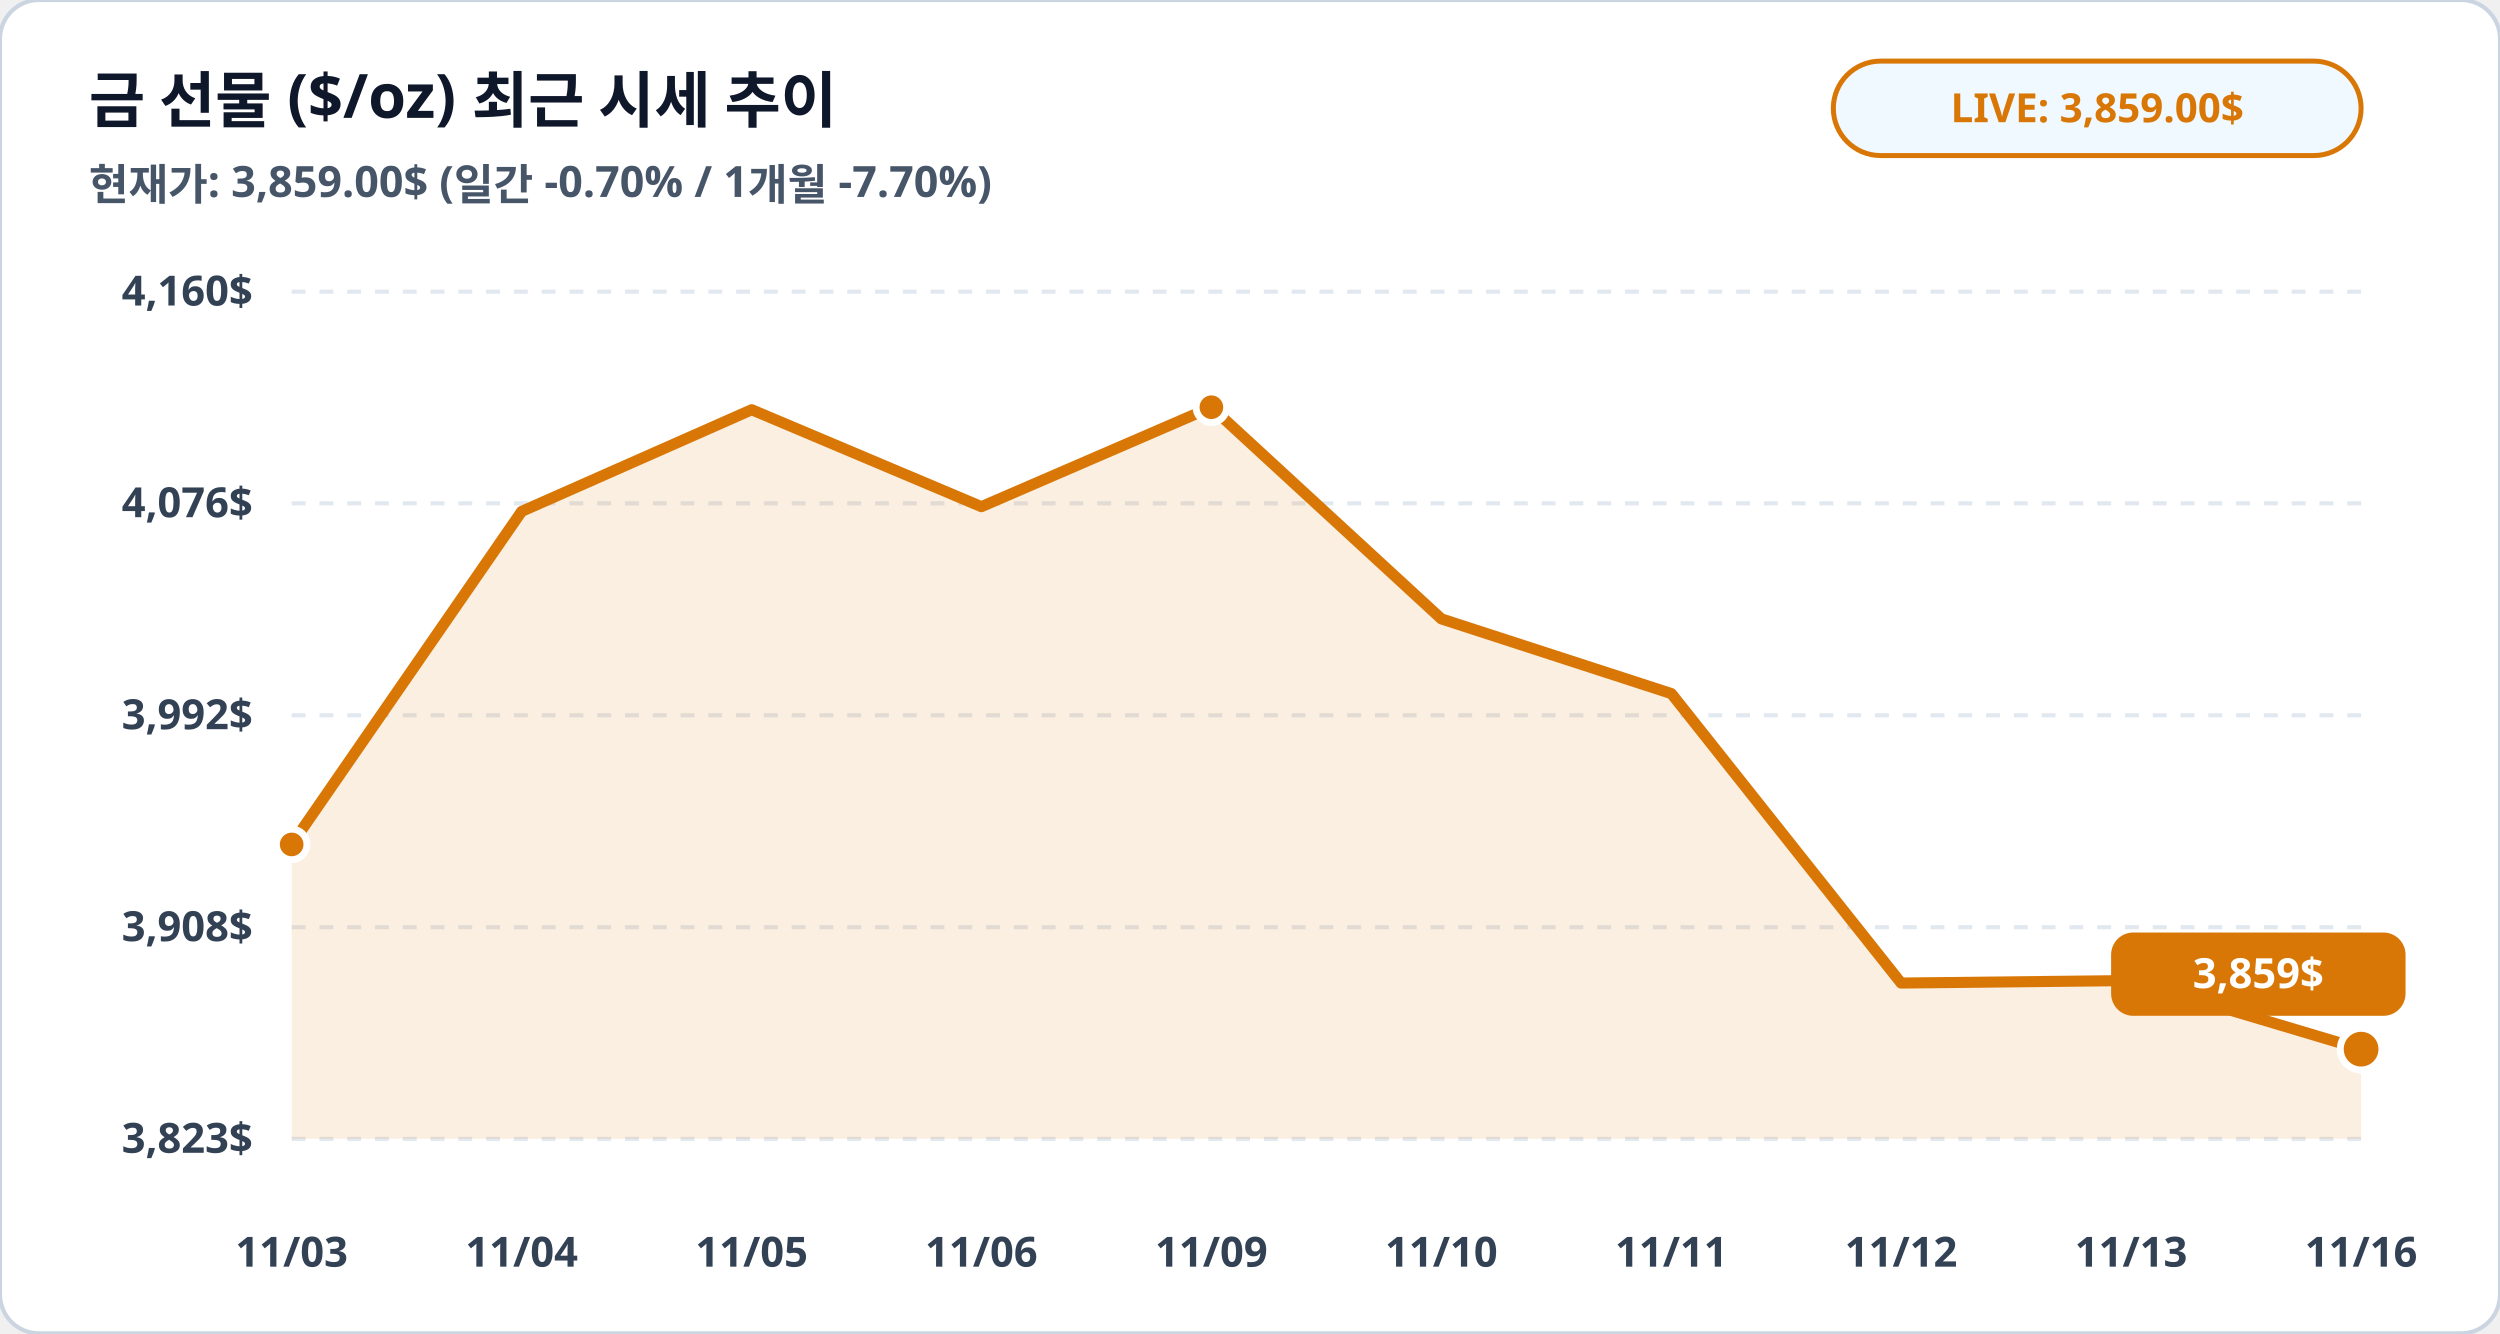
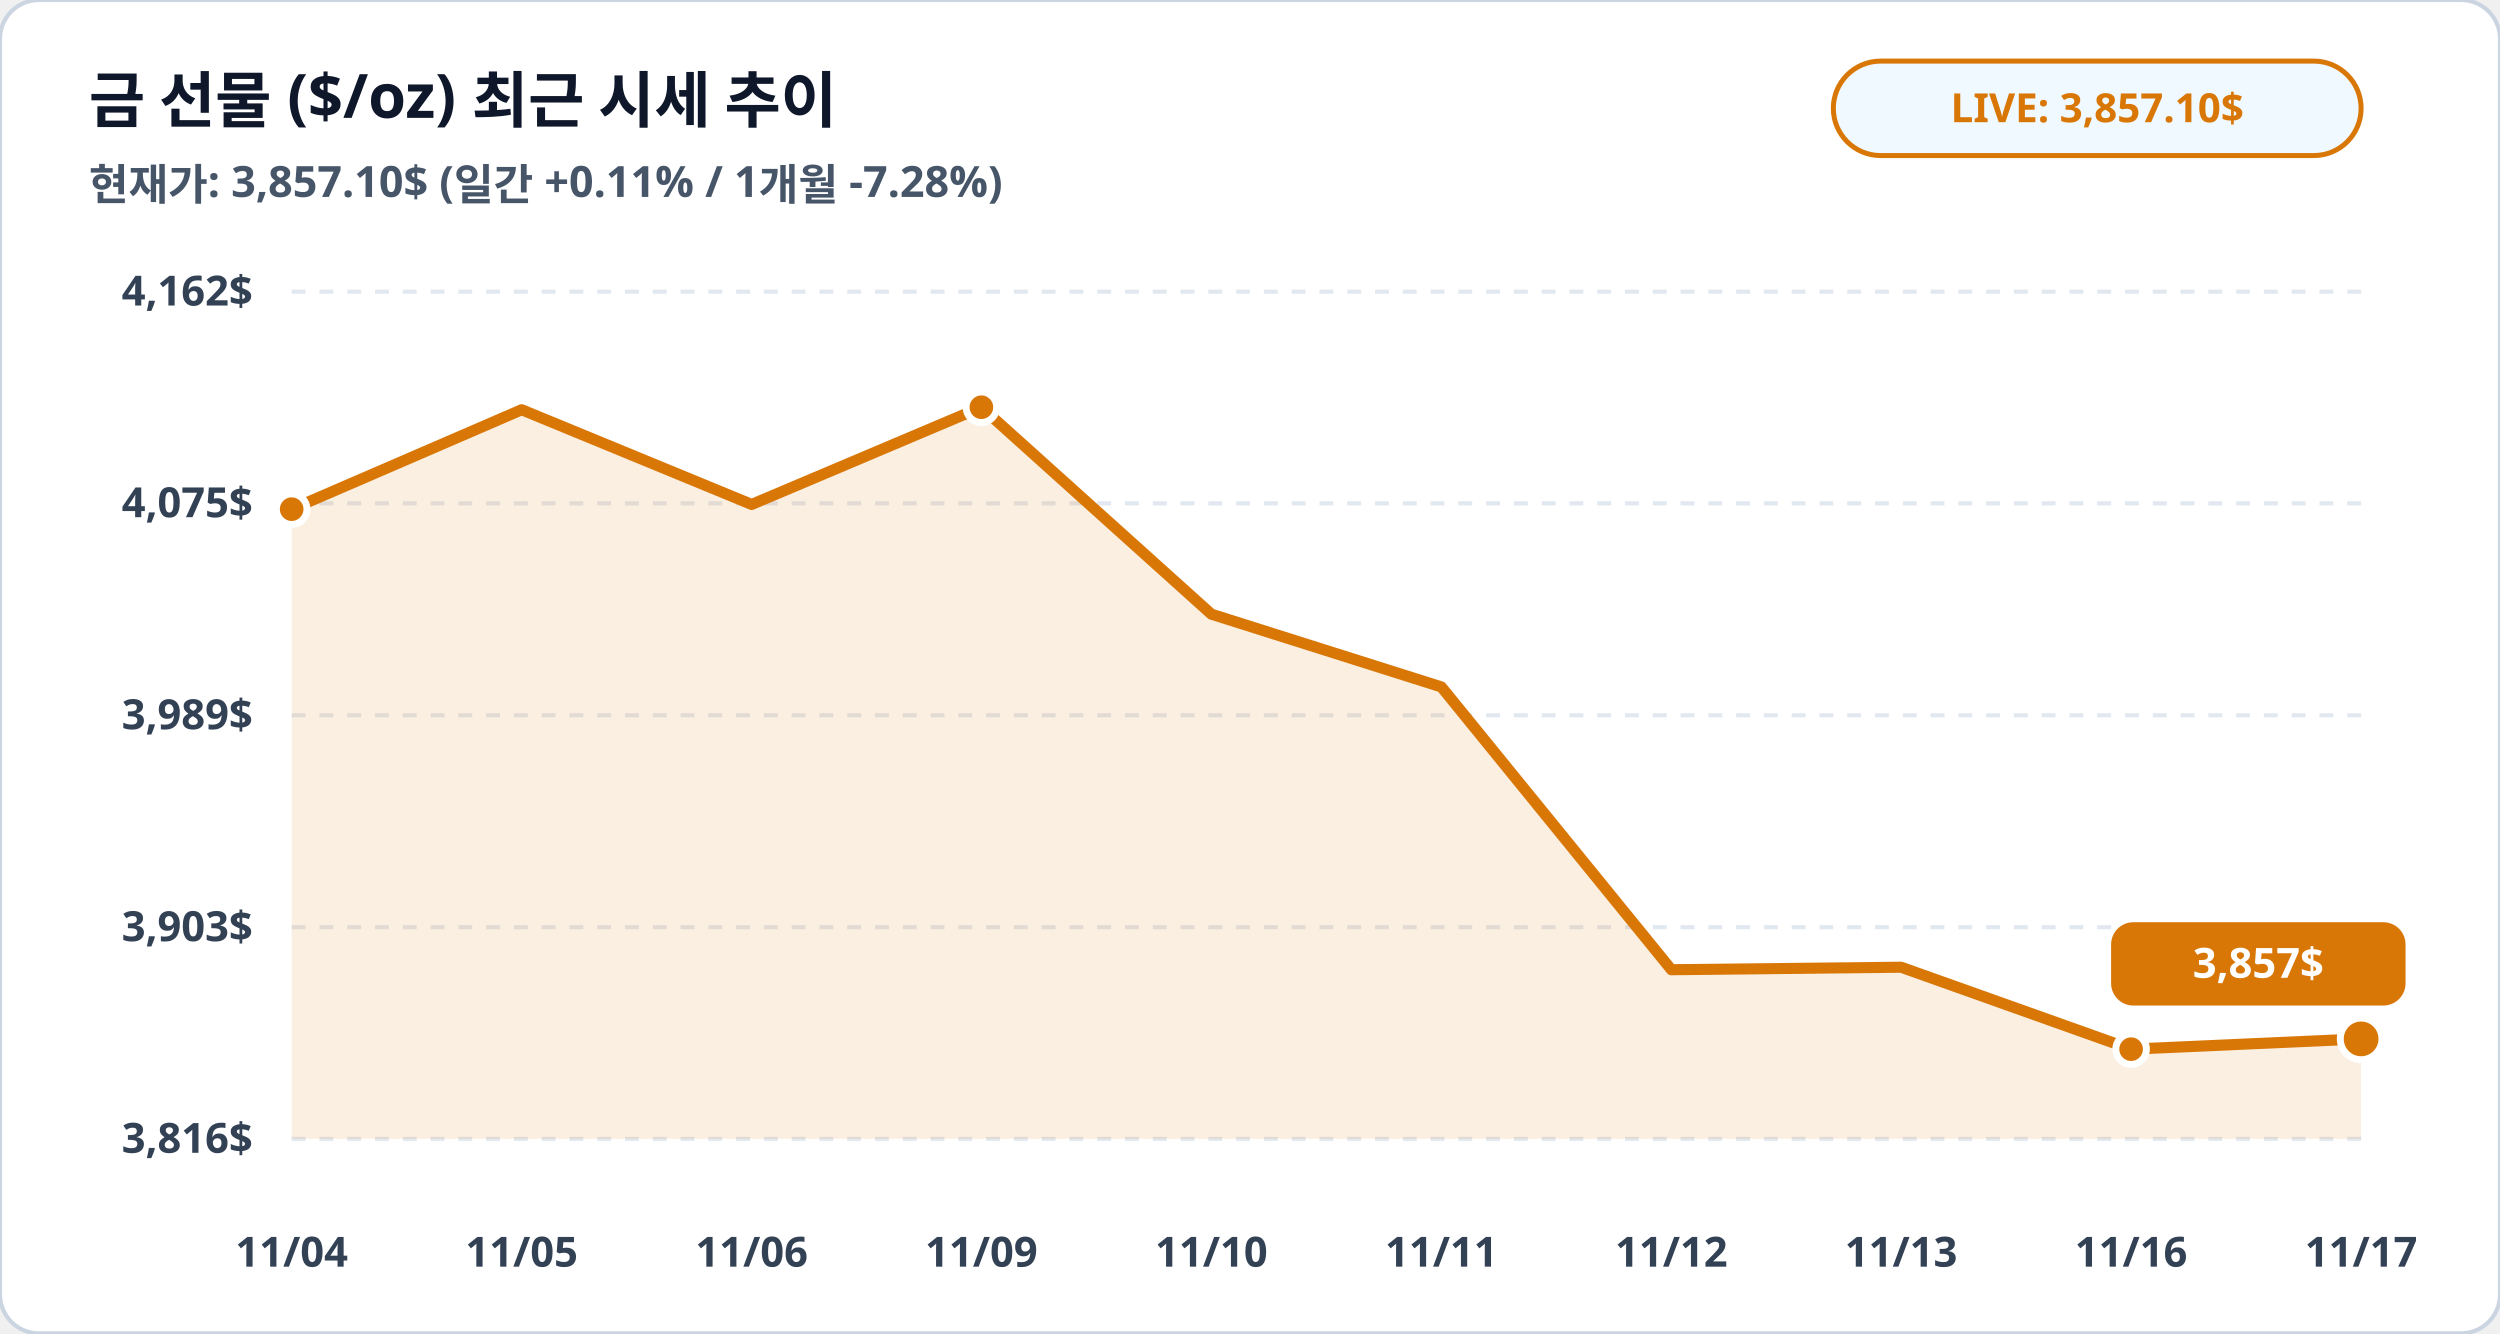
<svg xmlns="http://www.w3.org/2000/svg" viewBox="0 0 900 480" width="100%" height="100%">
  <rect width="900" height="480" rx="14" fill="#ffffff" stroke="#cbd5e1" stroke-width="1.5" />
  <text x="32" y="44" fill="#0f172a" font-family="Pretendard, sans-serif" font-size="22" font-weight="900">금 선물 ($/oz) 최근 시세 추이</text>
-   <text x="32" y="72" fill="#475569" font-family="Pretendard, sans-serif" font-size="15.5" font-weight="600">현재가: 3,859.00$ (일간 -0.70% / 1개월 -7.70%)</text>
+   <text x="32" y="72" fill="#475569" font-family="Pretendard, sans-serif" font-size="15.5" font-weight="600">현재가: 3,857.10$ (일간 +0.11% / 1개월 -7.28%)</text>
  <rect x="660" y="22" width="190" height="34" rx="17" fill="#f0f9ff" stroke="#d97706" stroke-width="1.8" />
-   <text x="755" y="44" fill="#d97706" font-family="Pretendard, sans-serif" font-size="14.5" font-weight="800" text-anchor="middle">LIVE: 3,859.00$</text>
+   <text x="755" y="44" fill="#d97706" font-family="Pretendard, sans-serif" font-size="14.5" font-weight="800" text-anchor="middle">LIVE: 3,857.10$</text>
  <line x1="105" y1="105.0" x2="850" y2="105.0" stroke="#e2e8f0" stroke-width="1.5" stroke-dasharray="5,5" />
-   <text x="91" y="110.0" fill="#334155" font-family="Pretendard, sans-serif" font-size="15" font-weight="700" text-anchor="end">4,160$</text>
+   <text x="91" y="110.0" fill="#334155" font-family="Pretendard, sans-serif" font-size="15" font-weight="700" text-anchor="end">4,162$</text>
  <line x1="105" y1="181.2" x2="850" y2="181.2" stroke="#e2e8f0" stroke-width="1.5" stroke-dasharray="5,5" />
-   <text x="91" y="186.2" fill="#334155" font-family="Pretendard, sans-serif" font-size="15" font-weight="700" text-anchor="end">4,076$</text>
+   <text x="91" y="186.2" fill="#334155" font-family="Pretendard, sans-serif" font-size="15" font-weight="700" text-anchor="end">4,075$</text>
  <line x1="105" y1="257.5" x2="850" y2="257.5" stroke="#e2e8f0" stroke-width="1.5" stroke-dasharray="5,5" />
-   <text x="91" y="262.5" fill="#334155" font-family="Pretendard, sans-serif" font-size="15" font-weight="700" text-anchor="end">3,992$</text>
+   <text x="91" y="262.5" fill="#334155" font-family="Pretendard, sans-serif" font-size="15" font-weight="700" text-anchor="end">3,989$</text>
  <line x1="105" y1="333.8" x2="850" y2="333.8" stroke="#e2e8f0" stroke-width="1.5" stroke-dasharray="5,5" />
-   <text x="91" y="338.8" fill="#334155" font-family="Pretendard, sans-serif" font-size="15" font-weight="700" text-anchor="end">3,908$</text>
+   <text x="91" y="338.8" fill="#334155" font-family="Pretendard, sans-serif" font-size="15" font-weight="700" text-anchor="end">3,903$</text>
  <line x1="105" y1="410.0" x2="850" y2="410.0" stroke="#e2e8f0" stroke-width="1.5" stroke-dasharray="5,5" />
-   <text x="91" y="415.0" fill="#334155" font-family="Pretendard, sans-serif" font-size="15" font-weight="700" text-anchor="end">3,823$</text>
-   <polygon points="105.0,410.0 105.0,304.0 187.8,184.1 270.6,147.5 353.3,182.4 436.1,146.6 518.9,222.8 601.7,249.7 684.4,353.9 767.2,353.0 850.0,377.7 850.0,410.0" fill="#d97706" fill-opacity="0.12" />
-   <polyline fill="none" stroke="#d97706" stroke-width="4" stroke-linecap="round" stroke-linejoin="round" points="105.0,304.0 187.8,184.1 270.6,147.5 353.3,182.4 436.1,146.6 518.9,222.8 601.7,249.7 684.4,353.9 767.2,353.0 850.0,377.7" />
-   <circle cx="105.0" cy="304.0" r="5.5" fill="#d97706" stroke="#ffffff" stroke-width="2.5" />
-   <circle cx="436.1" cy="146.6" r="5.5" fill="#d97706" stroke="#ffffff" stroke-width="2.5" />
-   <circle cx="850.0" cy="377.7" r="7.5" fill="#d97706" stroke="#ffffff" stroke-width="2.5" />
-   <rect x="760.0" y="335.7" width="106" height="30" rx="8" fill="#d97706" />
-   <text x="813.0" y="355.7" fill="#ffffff" font-family="Pretendard, sans-serif" font-size="15" font-weight="800" text-anchor="middle">3,859$</text>
-   <text x="105.0" y="456" fill="#334155" font-family="Pretendard, sans-serif" font-size="15" font-weight="700" text-anchor="middle">11/03</text>
-   <text x="187.8" y="456" fill="#334155" font-family="Pretendard, sans-serif" font-size="15" font-weight="700" text-anchor="middle">11/04</text>
-   <text x="270.6" y="456" fill="#334155" font-family="Pretendard, sans-serif" font-size="15" font-weight="700" text-anchor="middle">11/05</text>
-   <text x="353.3" y="456" fill="#334155" font-family="Pretendard, sans-serif" font-size="15" font-weight="700" text-anchor="middle">11/06</text>
-   <text x="436.1" y="456" fill="#334155" font-family="Pretendard, sans-serif" font-size="15" font-weight="700" text-anchor="middle">11/09</text>
-   <text x="518.9" y="456" fill="#334155" font-family="Pretendard, sans-serif" font-size="15" font-weight="700" text-anchor="middle">11/10</text>
-   <text x="601.7" y="456" fill="#334155" font-family="Pretendard, sans-serif" font-size="15" font-weight="700" text-anchor="middle">11/11</text>
-   <text x="684.4" y="456" fill="#334155" font-family="Pretendard, sans-serif" font-size="15" font-weight="700" text-anchor="middle">11/12</text>
-   <text x="767.2" y="456" fill="#334155" font-family="Pretendard, sans-serif" font-size="15" font-weight="700" text-anchor="middle">11/13</text>
-   <text x="850.0" y="456" fill="#334155" font-family="Pretendard, sans-serif" font-size="15" font-weight="700" text-anchor="middle">11/16</text>
+   <text x="91" y="415.0" fill="#334155" font-family="Pretendard, sans-serif" font-size="15" font-weight="700" text-anchor="end">3,816$</text>
+   <polygon points="105.0,410.0 105.0,183.3 187.8,147.5 270.6,181.6 353.3,146.6 436.1,221.1 518.9,247.3 601.7,349.1 684.4,348.2 767.2,377.7 850.0,374.0 850.0,410.0" fill="#d97706" fill-opacity="0.12" />
+   <polyline fill="none" stroke="#d97706" stroke-width="4" stroke-linecap="round" stroke-linejoin="round" points="105.0,183.3 187.8,147.5 270.6,181.6 353.3,146.6 436.1,221.1 518.9,247.3 601.7,349.1 684.4,348.2 767.2,377.7 850.0,374.0" />
+   <circle cx="105.0" cy="183.3" r="5.5" fill="#d97706" stroke="#ffffff" stroke-width="2.5" />
+   <circle cx="353.3" cy="146.6" r="5.5" fill="#d97706" stroke="#ffffff" stroke-width="2.5" />
+   <circle cx="767.2" cy="377.7" r="5.5" fill="#d97706" stroke="#ffffff" stroke-width="2.5" />
+   <circle cx="850.0" cy="374.0" r="7.5" fill="#d97706" stroke="#ffffff" stroke-width="2.5" />
+   <rect x="760.0" y="332.0" width="106" height="30" rx="8" fill="#d97706" />
+   <text x="813.0" y="352.0" fill="#ffffff" font-family="Pretendard, sans-serif" font-size="15" font-weight="800" text-anchor="middle">3,857$</text>
+   <text x="105.0" y="456" fill="#334155" font-family="Pretendard, sans-serif" font-size="15" font-weight="700" text-anchor="middle">11/04</text>
+   <text x="187.8" y="456" fill="#334155" font-family="Pretendard, sans-serif" font-size="15" font-weight="700" text-anchor="middle">11/05</text>
+   <text x="270.6" y="456" fill="#334155" font-family="Pretendard, sans-serif" font-size="15" font-weight="700" text-anchor="middle">11/06</text>
+   <text x="353.3" y="456" fill="#334155" font-family="Pretendard, sans-serif" font-size="15" font-weight="700" text-anchor="middle">11/09</text>
+   <text x="436.1" y="456" fill="#334155" font-family="Pretendard, sans-serif" font-size="15" font-weight="700" text-anchor="middle">11/10</text>
+   <text x="518.9" y="456" fill="#334155" font-family="Pretendard, sans-serif" font-size="15" font-weight="700" text-anchor="middle">11/11</text>
+   <text x="601.7" y="456" fill="#334155" font-family="Pretendard, sans-serif" font-size="15" font-weight="700" text-anchor="middle">11/12</text>
+   <text x="684.4" y="456" fill="#334155" font-family="Pretendard, sans-serif" font-size="15" font-weight="700" text-anchor="middle">11/13</text>
+   <text x="767.2" y="456" fill="#334155" font-family="Pretendard, sans-serif" font-size="15" font-weight="700" text-anchor="middle">11/16</text>
+   <text x="850.0" y="456" fill="#334155" font-family="Pretendard, sans-serif" font-size="15" font-weight="700" text-anchor="middle">11/17</text>
</svg>
